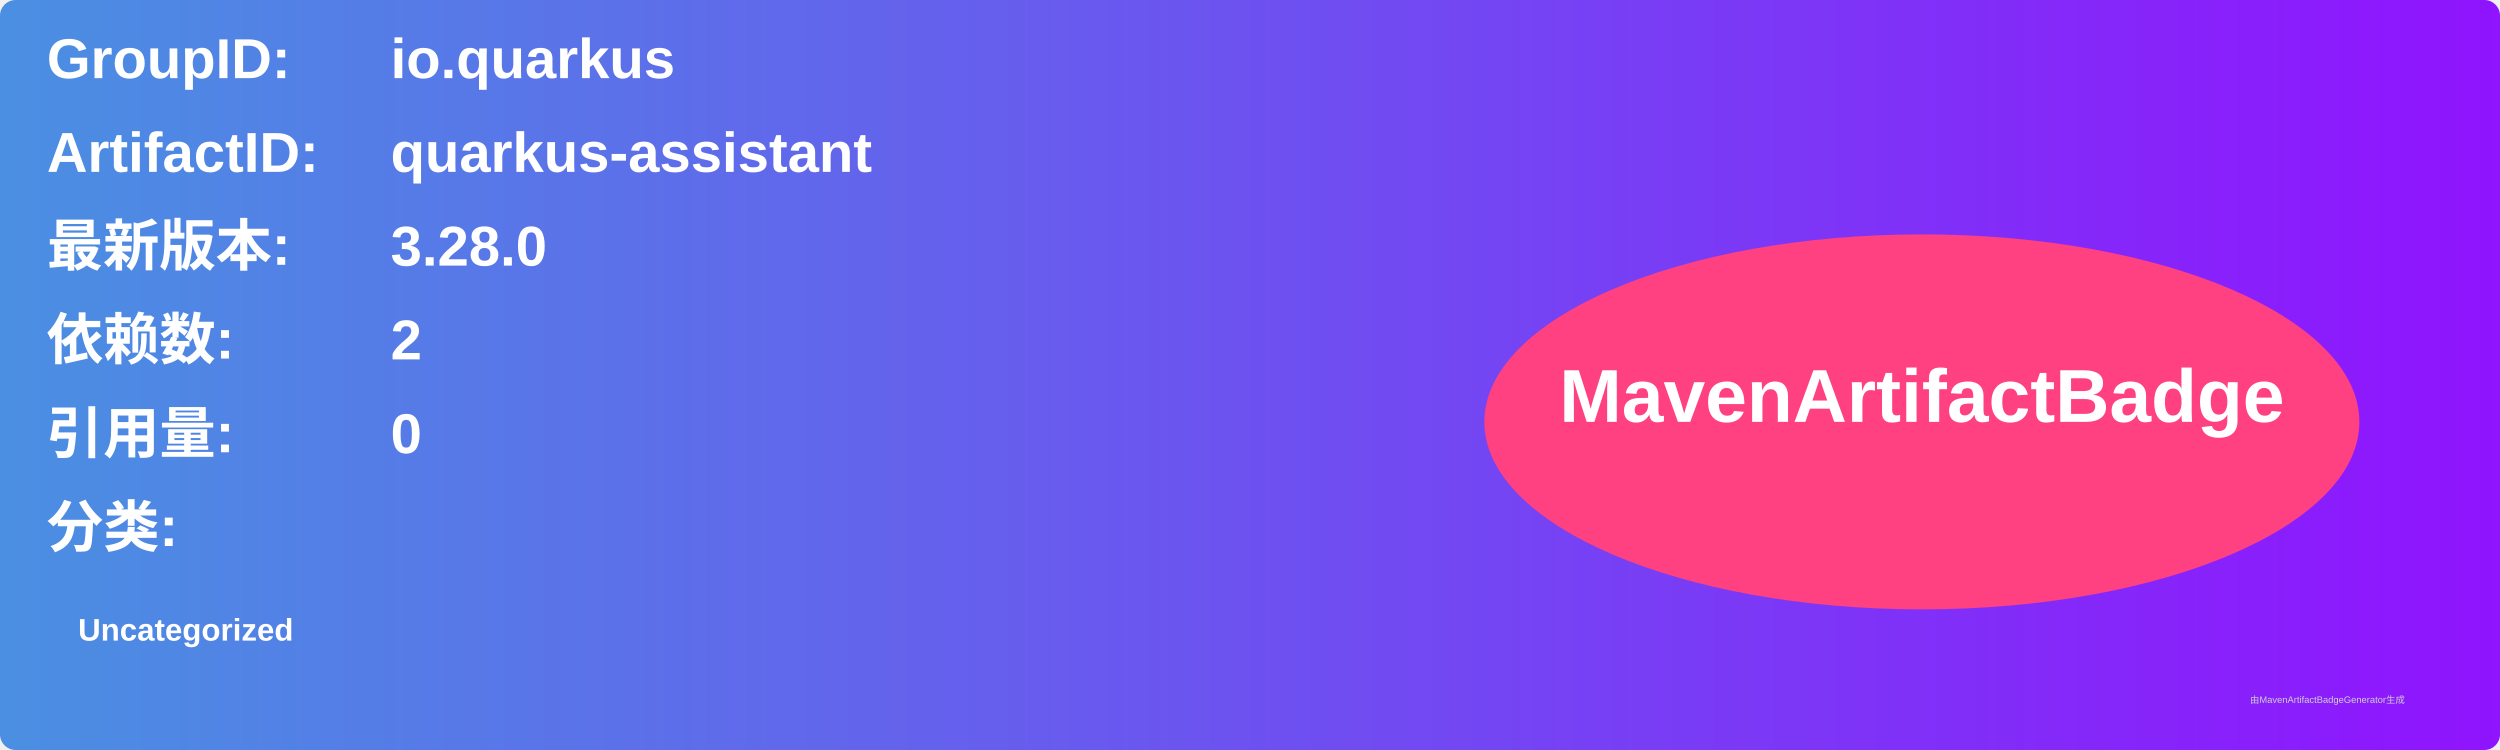
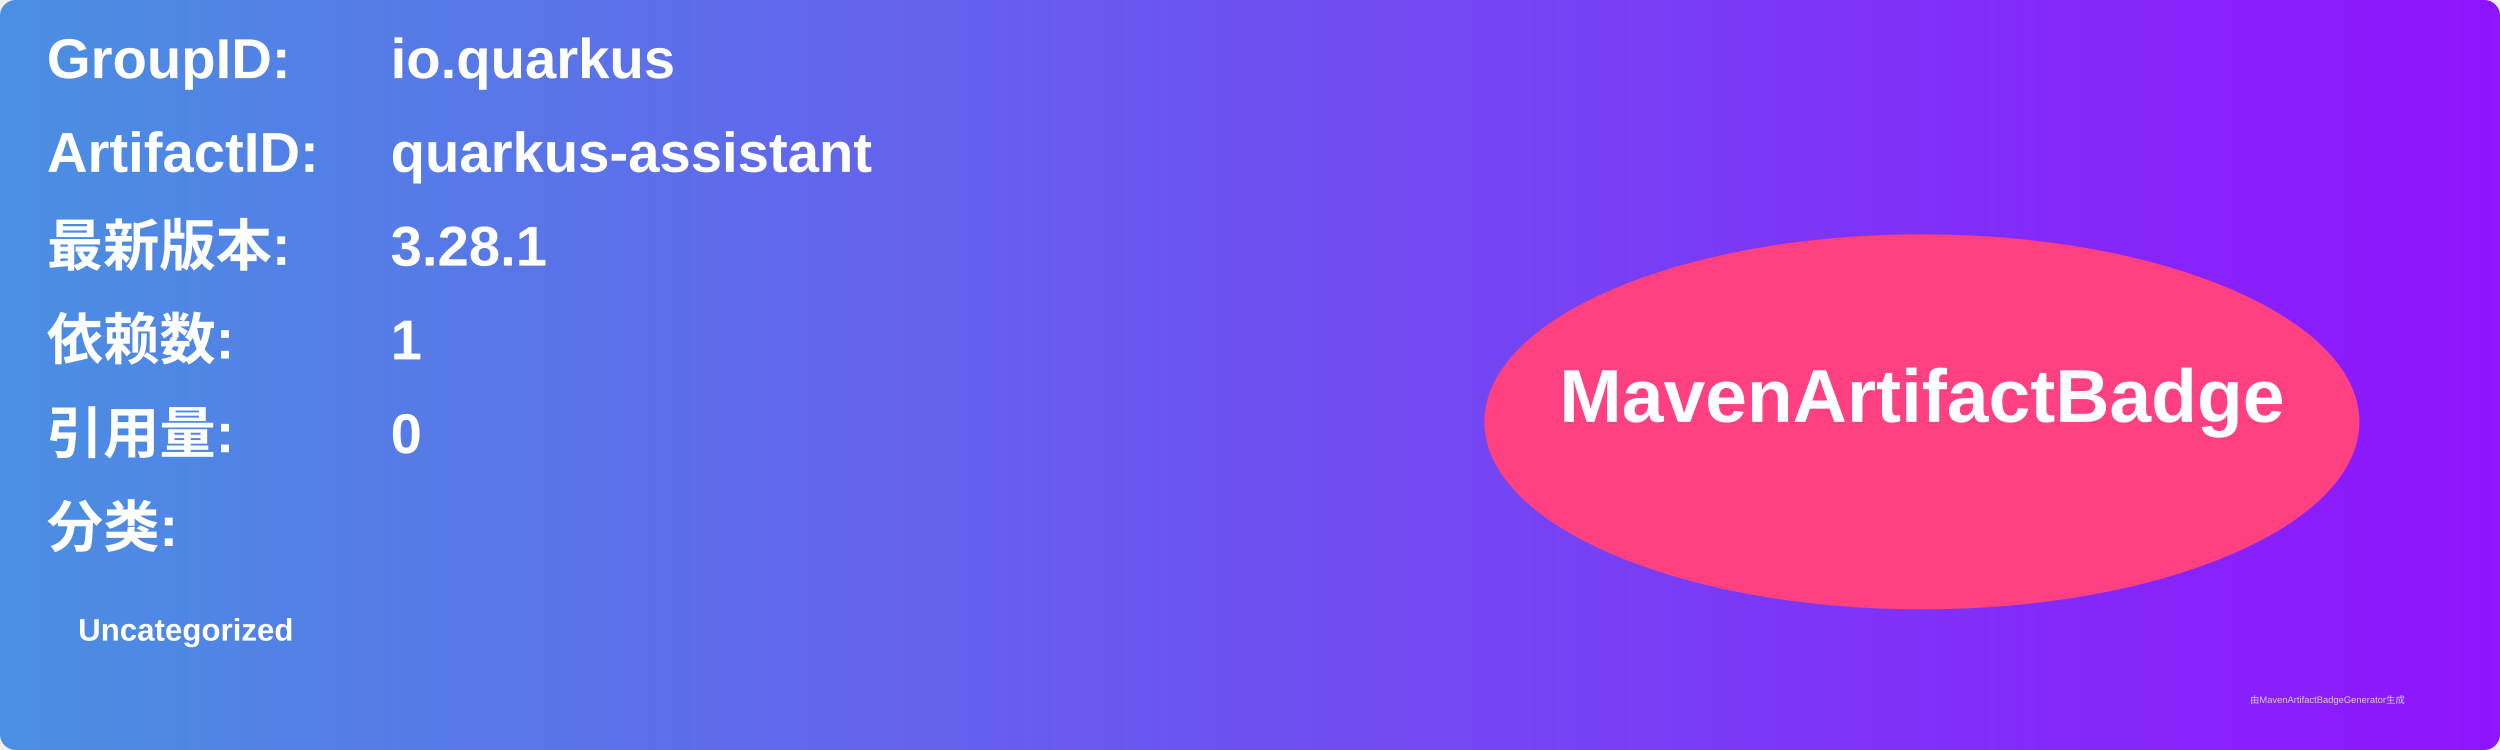
<svg xmlns="http://www.w3.org/2000/svg" width="800" height="240" viewBox="0 0 800 240">
  <linearGradient id="grad" x1="0%" y1="0%" x2="100%" y2="0%">
    <stop offset="0%" stop-color="#4a90e2" />
    <stop offset="100%" stop-color="#9013fe" />
  </linearGradient>
  <rect width="100%" height="100%" rx="5" ry="5" fill="url(#grad)" />
  <g transform="translate(15, 15)">
    <text x="0" y="10" font-family="Arial" font-size="18" fill="white" font-weight="bold" width="260">GroupID:</text>
    <text x="110" y="10" font-family="Arial" font-size="18" fill="white" font-weight="bold" width="460">io.quarkus</text>
    <text x="0" y="40" font-family="Arial" font-size="18" fill="white" font-weight="bold" width="260">ArtifactID:</text>
    <text x="110" y="40" font-family="Arial" font-size="18" fill="white" font-weight="bold" width="460">quarkus-assistant</text>
    <text x="0" y="70" font-family="Arial" font-size="18" fill="white" font-weight="bold">最新版本:</text>
    <text x="110" y="70" font-family="Arial" font-size="18" fill="white" font-weight="bold">
-       <tspan font-weight="bold">3.28.0</tspan>
+       <tspan font-weight="bold">3.28.1</tspan>
    </text>
    <text x="0" y="100" font-family="Arial" font-size="18" fill="white" font-weight="bold">依赖数: </text>
    <text x="110" y="100" font-family="Arial" font-size="18" fill="white">
-       <tspan font-weight="bold">2</tspan>
+       <tspan font-weight="bold">1</tspan>
    </text>
    <text x="0" y="130" font-family="Arial" font-size="18" fill="white" font-weight="bold">引用量: </text>
    <text x="110" y="130" font-family="Arial" font-size="18" fill="white">
      <tspan font-weight="bold">0</tspan>
    </text>
    <text x="0" y="160" font-family="Arial" font-size="18" fill="white" font-weight="bold">分类:</text>
    <text x="10" y="190" font-family="Arial" font-size="10" fill="white">
      <tspan font-weight="bold">Uncategorized</tspan>
    </text>
    <ellipse cx="600" cy="120" rx="140" ry="60" fill="#ff4081" />
    <text x="600" y="120" text-anchor="middle" font-family="Arial" font-size="24" fill="white" font-weight="bold">MavenArtifactBadge</text>
  </g>
  <text x="720" y="225" font-family="Arial" font-size="3" fill="#d0d0d0">由MavenArtifactBadgeGenerator生成</text>
</svg>
